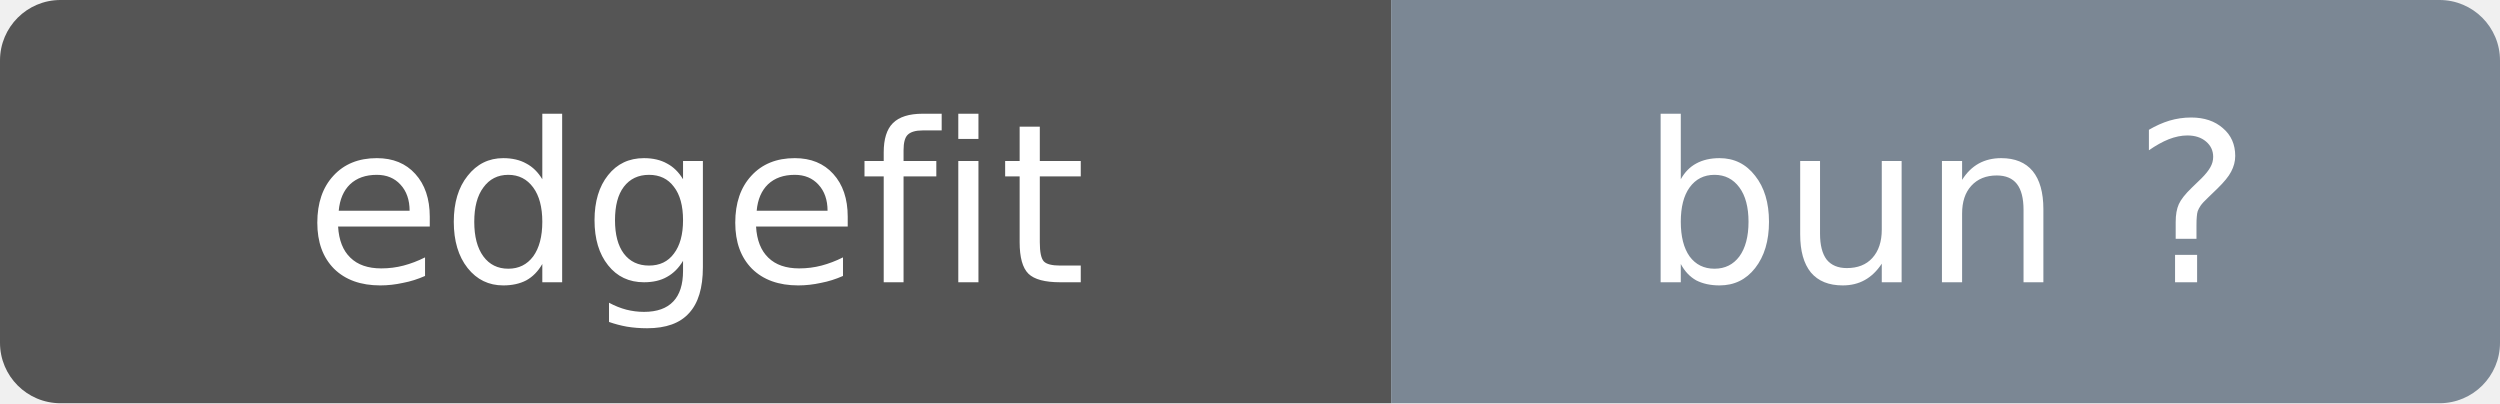
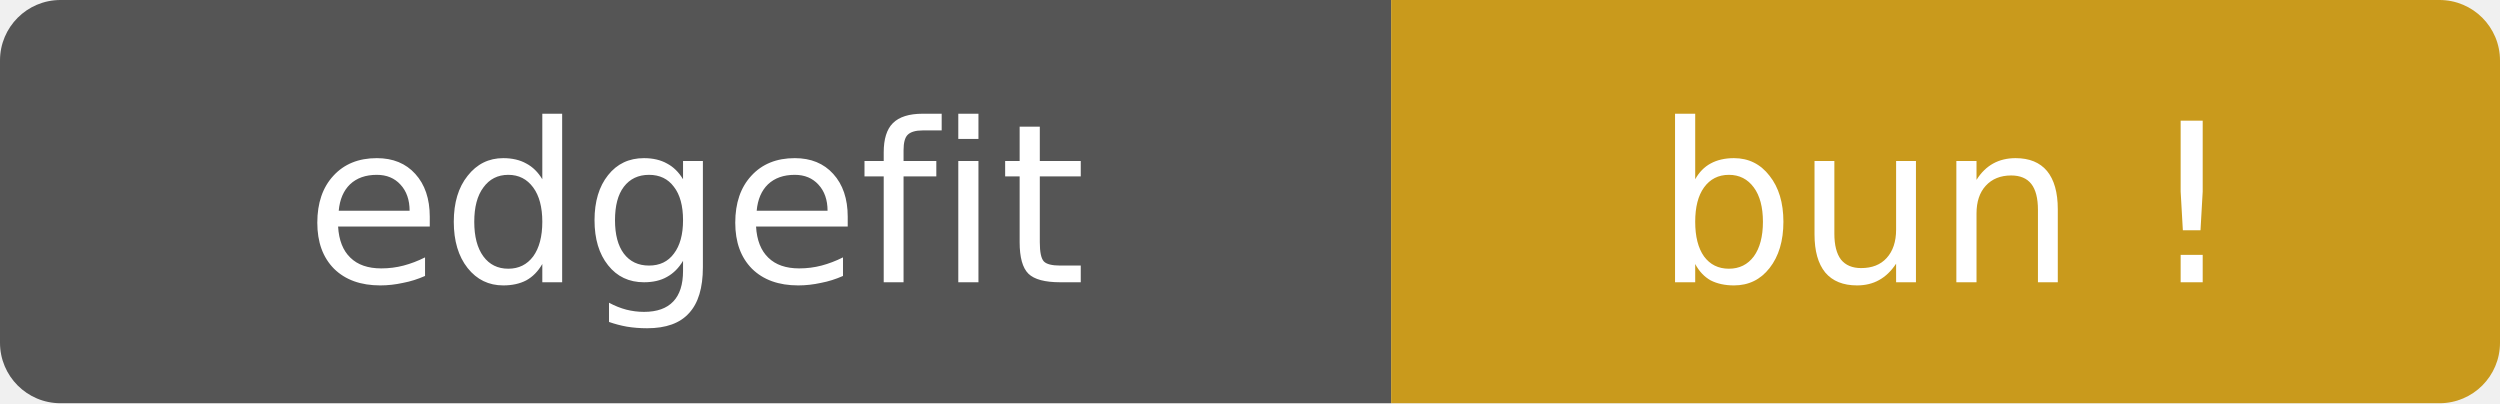
- <svg xmlns="http://www.w3.org/2000/svg" width="124" height="20" role="img" aria-label="edgefit: bun ?">
+ <svg xmlns="http://www.w3.org/2000/svg" width="124" height="20" role="img" aria-label="edgefit: bun ⚠">
  <clipPath id="r">
    <rect width="124" height="20" rx="3" />
  </clipPath>
  <g clip-path="url(#r)">
    <rect width="69" height="20" fill="#555" />
-     <rect x="69" width="55" height="20" fill="#7b8794" />
+     <rect x="69" width="55" height="20" fill="#c99a1c" />
  </g>
  <g fill="#fff" text-anchor="middle" font-family="Verdana,Geneva,DejaVu Sans,sans-serif" font-size="11">
    <text x="34.5" y="14">edgefit</text>
-     <text x="96.5" y="14">bun ?</text>
+     <text x="96.5" y="14">bun !</text>
  </g>
</svg>
